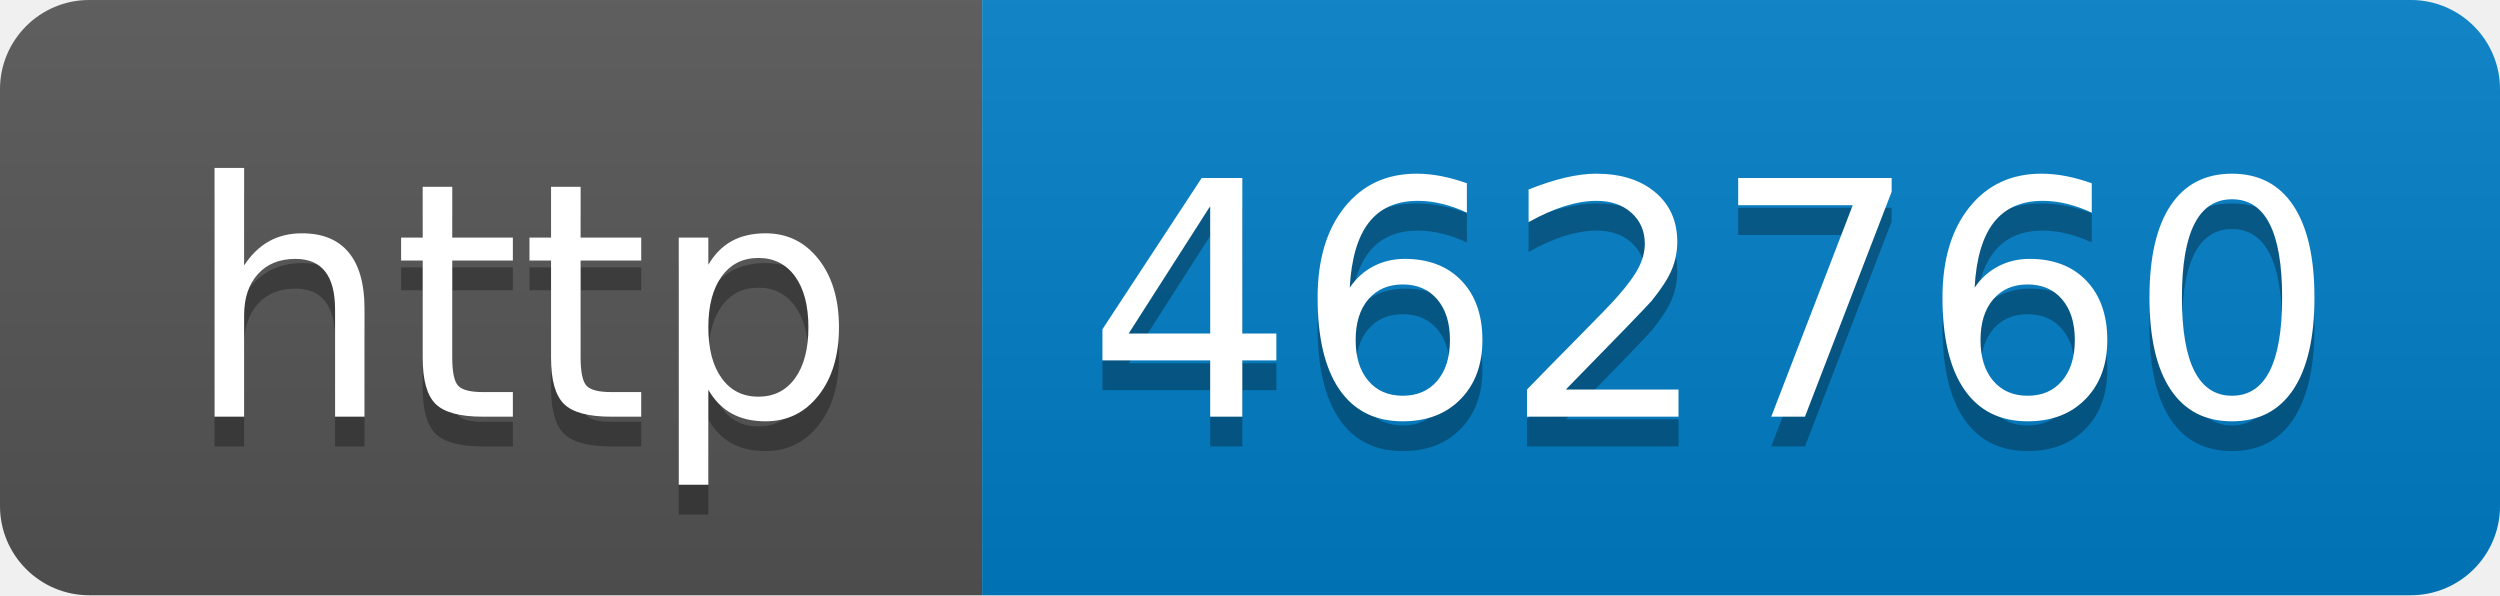
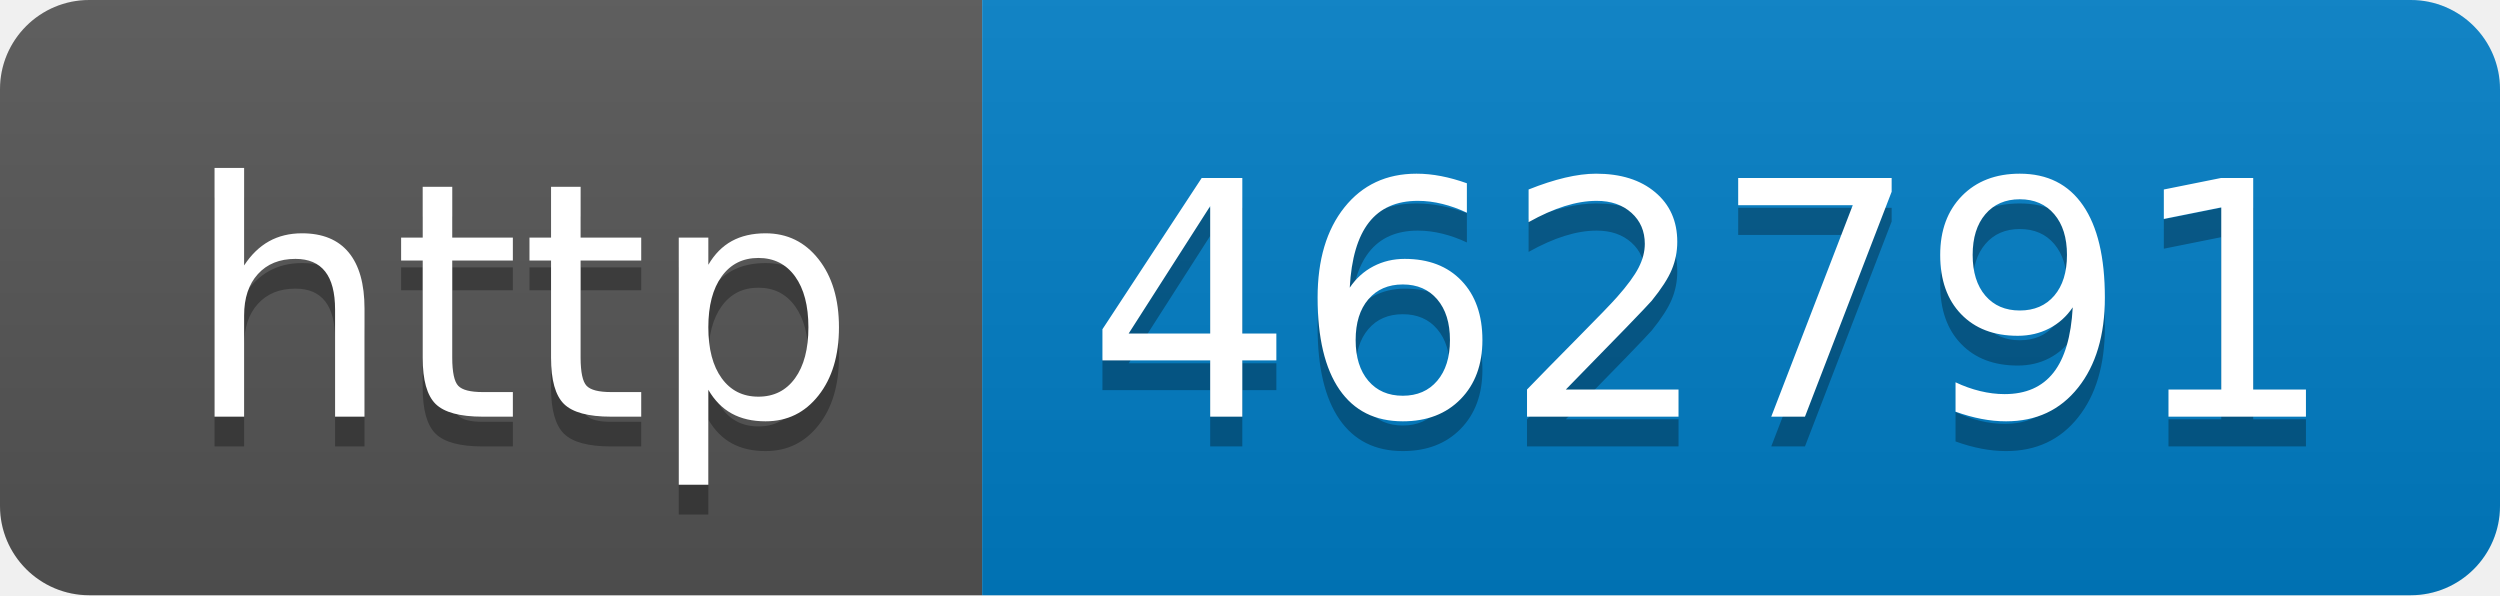
- <svg xmlns="http://www.w3.org/2000/svg" width="84" height="20" role="img" aria-label="http: 462760">
+ <svg xmlns="http://www.w3.org/2000/svg" width="84" height="20" role="img" aria-label="http: 462791">
  <linearGradient id="s" x2="0" y2="100%">
    <stop offset="0" stop-color="#bbb" stop-opacity=".1" />
    <stop offset="1" stop-opacity=".1" />
  </linearGradient>
  <clipPath id="r">
    <rect width="84" height="20" rx="3" fill="#fff" />
  </clipPath>
  <g clip-path="url(#r)">
    <rect width="33" height="20" fill="#555" />
    <rect x="33" width="51" height="20" fill="#007ec6" />
    <rect width="84" height="20" fill="url(#s)" />
  </g>
  <g fill="#fff" text-anchor="middle" font-family="Verdana,Geneva,DejaVu Sans,sans-serif" text-rendering="geometricPrecision" font-size="110">
    <text aria-hidden="true" x="175" y="150" fill="#010101" fill-opacity=".3" transform="scale(.1)" textLength="230">http</text>
    <text x="175" y="140" transform="scale(.1)" fill="#fff" textLength="230">http</text>
-     <text aria-hidden="true" x="575" y="150" fill="#010101" fill-opacity=".3" transform="scale(.1)" textLength="410">462760</text>
-     <text x="575" y="140" transform="scale(.1)" fill="#fff" textLength="410">462760</text>
+     <text aria-hidden="true" x="575" y="150" fill="#010101" fill-opacity=".3" transform="scale(.1)" textLength="410">462791</text>
+     <text x="575" y="140" transform="scale(.1)" fill="#fff" textLength="410">462791</text>
  </g>
</svg>
